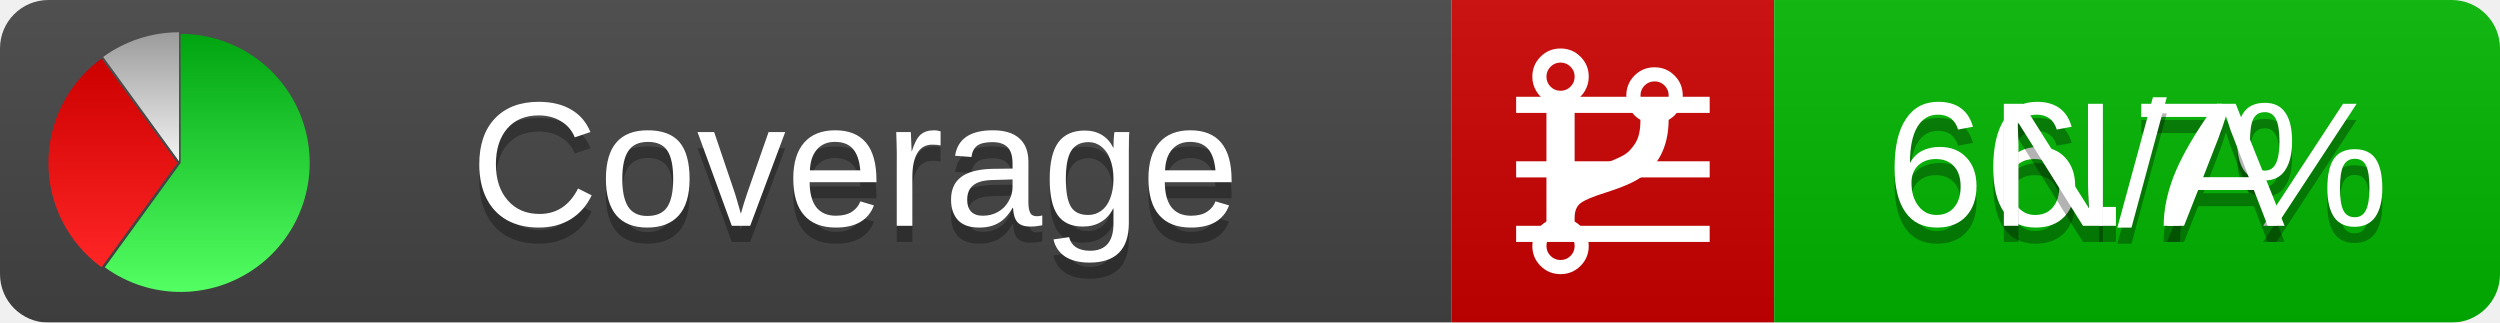
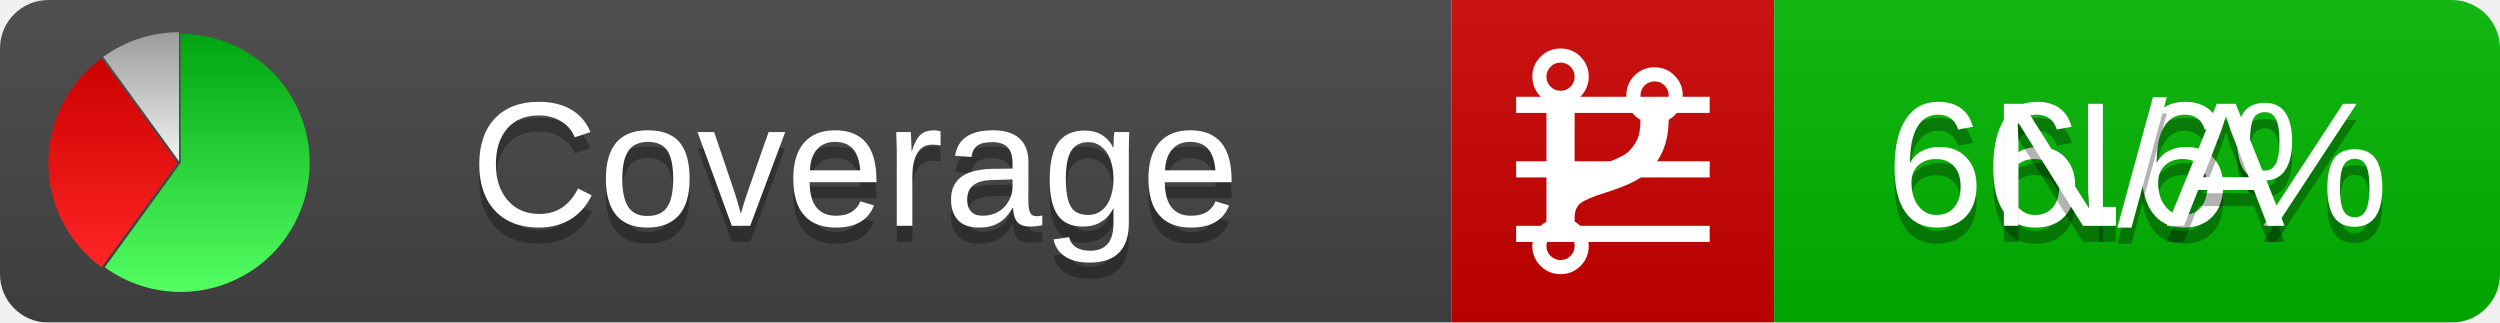
<svg xmlns="http://www.w3.org/2000/svg" xmlns:xlink="http://www.w3.org/1999/xlink" width="155" height="20">
  <style type="text/css">
          
            @keyframes fadeout {
              0 % { visibility: visible; opacity: 1; }
              40% { visibility: visible; opacity: 1; }
              50% { visibility: hidden; opacity: 0; }
              90% { visibility: hidden; opacity: 0; }
              100% { visibility: visible; opacity: 1; }
            }
            @keyframes fadein {
              0% { visibility: hidden; opacity: 0; }
              40% { visibility: hidden; opacity: 0; }
              50% { visibility: visible; opacity: 1; }
              90% { visibility: visible; opacity: 1; }
              100% { visibility: hidden; opacity: 0; }
            }
            .linecoverage {
                animation-duration: 10s;
                animation-name: fadeout;
                animation-iteration-count: infinite;
            }
            .branchcoverage {
                animation-duration: 10s;
                animation-name: fadein;
                animation-iteration-count: infinite;
            }
          
    </style>
  <defs>
    <linearGradient id="gradient" x2="0" y2="100%">
      <stop offset="0" stop-color="#bbb" stop-opacity=".1" />
      <stop offset="1" stop-opacity=".1" />
    </linearGradient>
    <linearGradient id="green" x2="0" y2="100%">
      <stop offset="0" stop-color="#00A410" />
      <stop offset="1" stop-color="#53FF63" />
    </linearGradient>
    <linearGradient id="red" x2="0" y2="100%">
      <stop offset="0" stop-color="#C00" />
      <stop offset="1" stop-color="#FF2525" />
    </linearGradient>
    <linearGradient id="gray" x2="0" y2="100%">
      <stop offset="0" stop-color="#9B9B9B" />
      <stop offset="1" stop-color="#F3F3F3" />
    </linearGradient>
    <mask id="mask">
      <rect width="155" height="20" rx="3" fill="#fff" />
    </mask>
    <g id="icon">
      <path style="fill:url(#green);" d="M205,202.5 l0,-200 a200,200 0 1,1 -117.558,361.803 z" />
      <path style="fill:url(#red);" d="M200,202.5 l-117.558,161.803 a200,200 0 0,1 0,-323.607 z" />
      <path style="fill:url(#gray);" d="M202.5,200 l-117.558,-161.803 a200,200 0 0,1 117.558,-38.196 z" />
    </g>
  </defs>
  <g mask="url(#mask)">
    <rect x="0" y="0" width="90" height="20" fill="#444" />
    <rect x="90" y="0" width="20" height="20" fill="#c00" />
    <rect x="110" y="0" width="45" height="20" fill="#00B600" />
    <rect x="0" y="0" width="155" height="20" fill="url(#gradient)" />
  </g>
  <g>
    <path class="linecoverage" stroke="#fff" d="M94 6.5 h12 M94 10.5 h12 M94 14.5 h12" />
    <path class="branchcoverage" fill="#fff" d="m 97.628,15.247 q 0,-0.364 -0.255,-0.619 -0.255,-0.255 -0.619,-0.255 -0.364,0 -0.619,0.255 -0.255,0.255 -0.255,0.619 0,0.364 0.255,0.619 0.255,0.255 0.619,0.255 0.364,0 0.619,-0.255 0.255,-0.255 0.255,-0.619 z m 0,-10.493 q 0,-0.364 -0.255,-0.619 -0.255,-0.255 -0.619,-0.255 -0.364,0 -0.619,0.255 -0.255,0.255 -0.255,0.619 0,0.364 0.255,0.619 0.255,0.255 0.619,0.255 0.364,0 0.619,-0.255 0.255,-0.255 0.255,-0.619 z m 5.83,1.166 q 0,-0.364 -0.255,-0.619 -0.255,-0.255 -0.619,-0.255 -0.364,0 -0.619,0.255 -0.255,0.255 -0.255,0.619 0,0.364 0.255,0.619 0.255,0.255 0.619,0.255 0.364,0 0.619,-0.255 0.255,-0.255 0.255,-0.619 z m 0.874,0 q 0,0.474 -0.237,0.879 -0.237,0.405 -0.638,0.633 -0.018,2.614 -2.059,3.771 -0.619,0.346 -1.849,0.738 -1.166,0.364 -1.544,0.647 -0.378,0.282 -0.378,0.911 l 0,0.237 q 0.401,0.228 0.638,0.633 0.237,0.405 0.237,0.879 0,0.729 -0.51,1.239 -0.51,0.51 -1.239,0.51 -0.729,0 -1.239,-0.51 -0.51,-0.51 -0.51,-1.239 0,-0.474 0.237,-0.879 0.237,-0.405 0.638,-0.633 l 0,-7.469 q -0.401,-0.228 -0.638,-0.633 -0.237,-0.405 -0.237,-0.879 0,-0.729 0.51,-1.239 0.51,-0.51 1.239,-0.51 0.729,0 1.239,0.51 0.51,0.51 0.51,1.239 0,0.474 -0.237,0.879 -0.237,0.405 -0.638,0.633 l 0,4.527 q 0.492,-0.237 1.403,-0.519 0.501,-0.155 0.797,-0.269 0.296,-0.114 0.642,-0.282 0.346,-0.169 0.537,-0.36 0.191,-0.191 0.369,-0.465 0.178,-0.273 0.255,-0.633 0.077,-0.36 0.077,-0.833 -0.401,-0.228 -0.638,-0.633 -0.237,-0.405 -0.237,-0.879 0,-0.729 0.51,-1.239 0.51,-0.51 1.239,-0.51 0.729,0 1.239,0.51 0.51,0.51 0.51,1.239 z" />
  </g>
  <g fill="#fff" text-anchor="middle" font-family="Verdana,Arial,Geneva,sans-serif" font-size="11">
    <a xlink:href="https://github.com/danielpalme/ReportGenerator" target="_top">
      <use xlink:href="#icon" transform="translate(3,2) scale(.04)" />
    </a>
    <text x="53" y="15" fill="#010101" fill-opacity=".3">Coverage</text>
    <text x="53" y="14" fill="#fff">Coverage</text>
-     <text class="linecoverage" x="132.5" y="15" fill="#010101" fill-opacity=".3">66.7%</text>
-     <text class="linecoverage" x="132.5" y="14">66.7%</text>
+     <text class="linecoverage" x="132.5" y="15" fill="#010101" fill-opacity=".3">66.6%</text>
+     <text class="linecoverage" x="132.5" y="14">66.6%</text>
    <text class="branchcoverage" x="132.5" y="15" fill="#010101" fill-opacity=".3">N/A</text>
    <text class="branchcoverage" x="132.5" y="14">N/A</text>
  </g>
  <g>
    <rect class="linecoverage" x="90" y="0" width="65" height="20" fill-opacity="0" />
    <rect class="branchcoverage" x="90" y="0" width="65" height="20" fill-opacity="0" />
  </g>
</svg>
